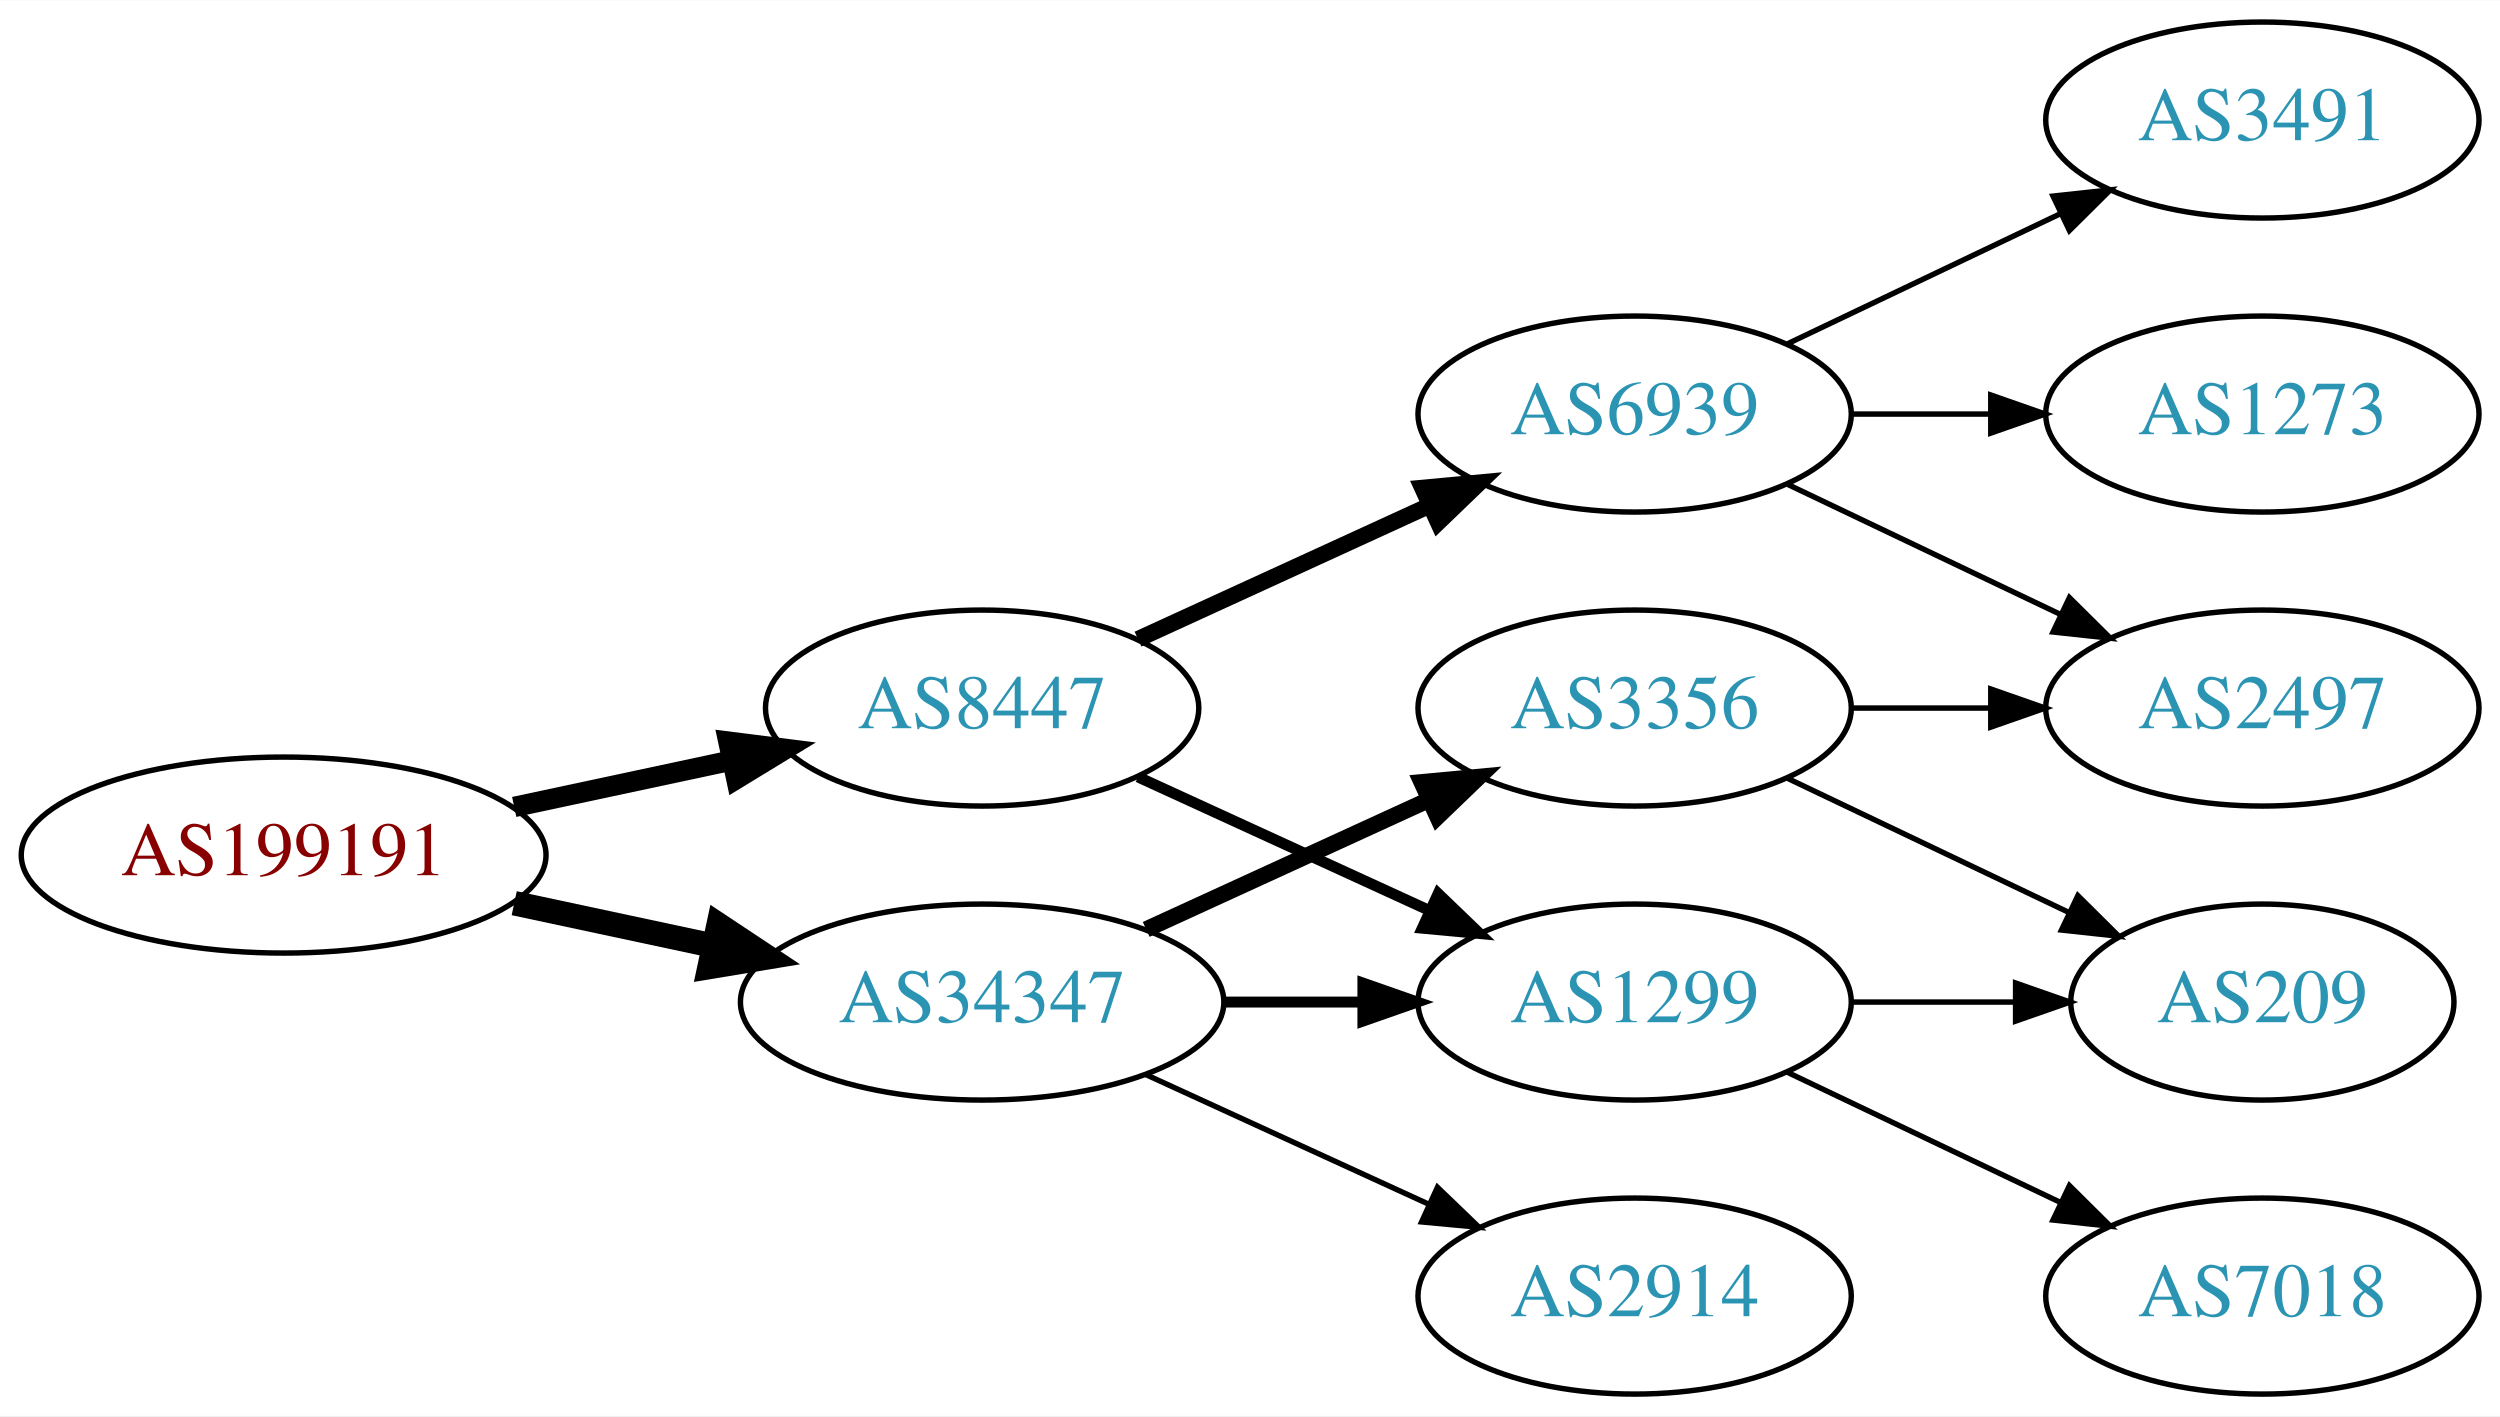
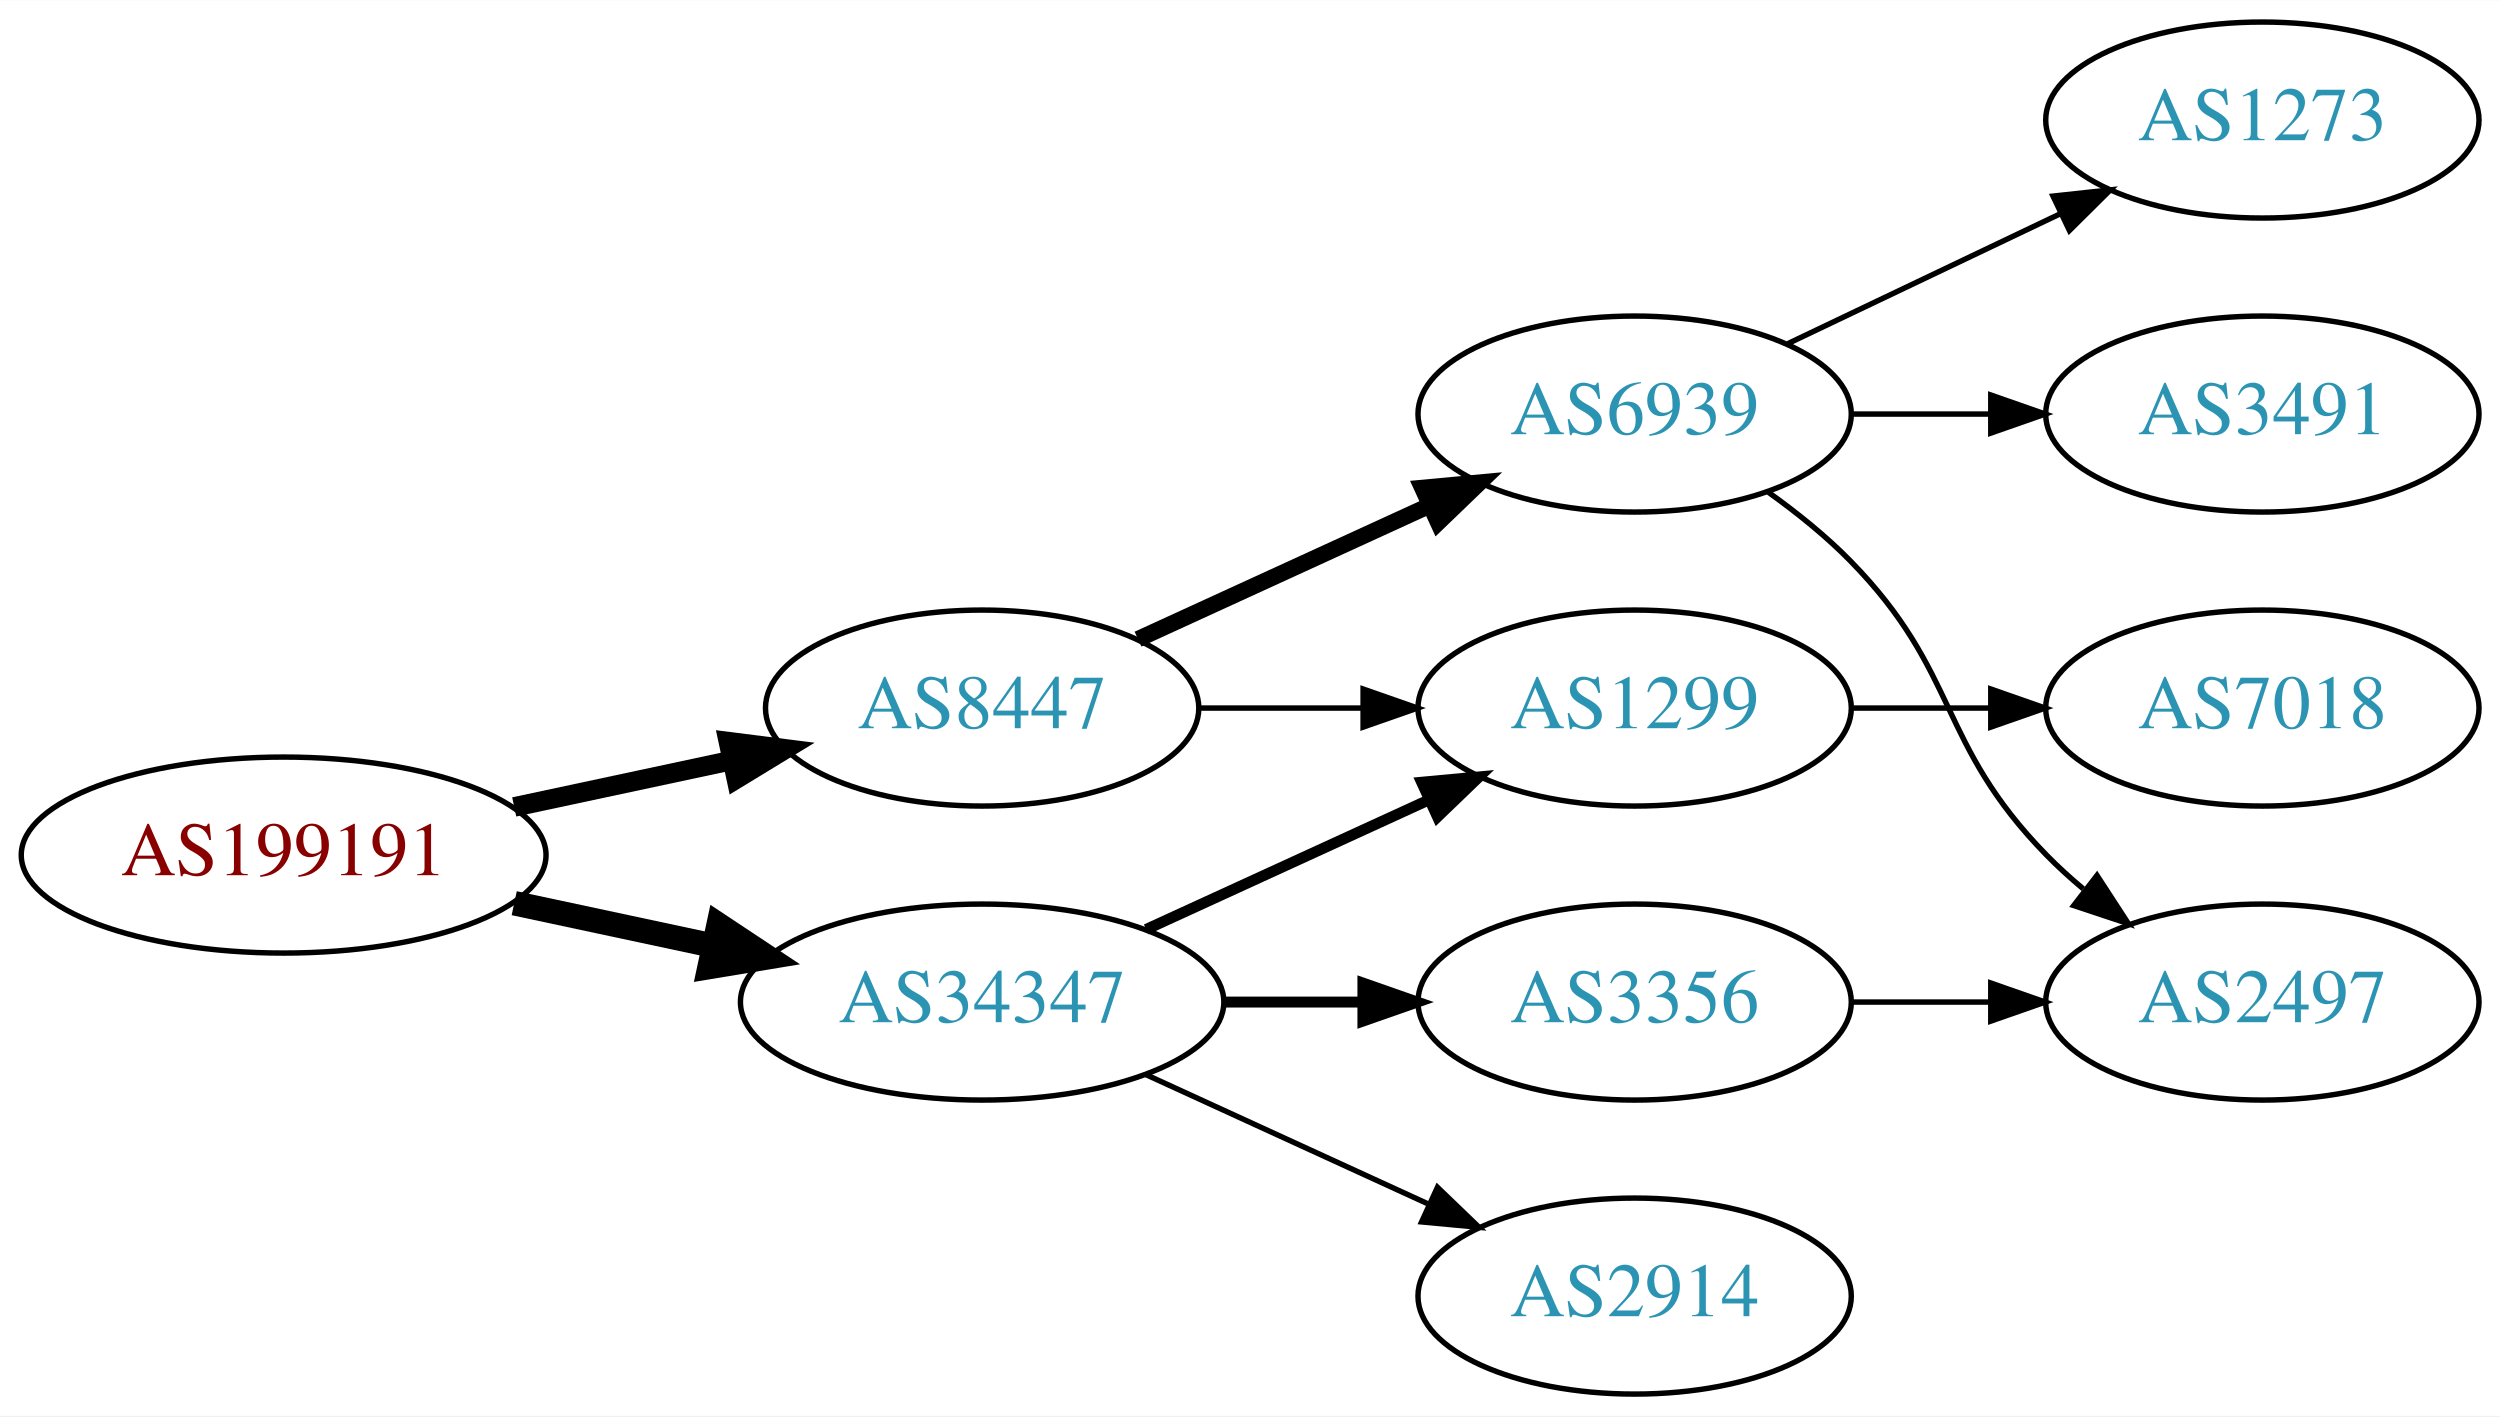
<svg xmlns="http://www.w3.org/2000/svg" xmlns:xlink="http://www.w3.org/1999/xlink" width="459pt" height="260pt" viewBox="0.00 0.00 459.17 260.00">
  <g id="graph0" class="graph" transform="scale(1 1) rotate(0) translate(4 256)">
    <polygon fill="white" stroke="none" points="-4,4 -4,-256 455.17,-256 455.17,4 -4,4" />
    <g id="node1" class="node">
      <g id="a_node1">
        <a xlink:href="/asn/199191" xlink:title="AS199191 ~ Klausner Trading International GmbH [AT]">
          <ellipse fill="#ffffff" stroke="black" cx="48.096" cy="-99" rx="48.192" ry="18" />
          <text text-anchor="middle" x="48.096" y="-95.3" font-family="Times,serif" font-size="14.00" fill="#880000">AS199191</text>
        </a>
      </g>
    </g>
    <g id="node2" class="node">
      <g id="a_node2">
        <a xlink:href="/asn/8447" xlink:title="AS8447 ~ A1 Telekom Austria AG [AT]">
          <ellipse fill="#ffffff" stroke="black" cx="176.388" cy="-126" rx="39.794" ry="18" />
          <text text-anchor="middle" x="176.388" y="-122.3" font-family="Times,serif" font-size="14.00" fill="#2c94b3">AS8447</text>
        </a>
      </g>
    </g>
    <g id="edge1" class="edge">
-       <path fill="none" stroke="black" stroke-width="3.75" d="M90.448,-107.841C103.163,-110.559 117.222,-113.565 130.181,-116.335" />
-       <polygon fill="black" stroke="black" stroke-width="3.75" points="129.781,-119.829 140.292,-118.497 131.245,-112.984 129.781,-119.829" />
+       <path fill="none" stroke="black" stroke-width="3.6" d="M90.448,-107.841C103.163,-110.559 117.222,-113.565 130.181,-116.335" />
+       <polygon fill="black" stroke="black" stroke-width="3.6" points="129.781,-119.829 140.292,-118.497 131.245,-112.984 129.781,-119.829" />
    </g>
    <g id="node3" class="node">
      <g id="a_node3">
        <a xlink:href="/asn/34347" xlink:title="AS34347 ~ HALLAG Kommunal GmbH [AT]">
          <ellipse fill="#ffffff" stroke="black" cx="176.388" cy="-72" rx="44.393" ry="18" />
          <text text-anchor="middle" x="176.388" y="-68.3" font-family="Times,serif" font-size="14.00" fill="#2c94b3">AS34347</text>
        </a>
      </g>
    </g>
    <g id="edge2" class="edge">
      <path fill="none" stroke="black" stroke-width="4.5" d="M90.448,-90.159C102.138,-87.66 114.964,-84.918 127.027,-82.339" />
      <polygon fill="black" stroke="black" stroke-width="4.5" points="127.983,-86.161 136.939,-80.22 126.336,-78.46 127.983,-86.161" />
    </g>
    <g id="node4" class="node">
      <g id="a_node4">
-         <a xlink:href="/asn/1299" xlink:title="AS1299 ~ Telia Carrier [EU]">
-           <ellipse fill="#ffffff" stroke="black" cx="296.23" cy="-72" rx="39.794" ry="18" />
-           <text text-anchor="middle" x="296.23" y="-68.3" font-family="Times,serif" font-size="14.00" fill="#2c94b3">AS1299</text>
-         </a>
-       </g>
-     </g>
-     <g id="edge3" class="edge">
-       <path fill="none" stroke="black" stroke-width="2" d="M205.016,-113.339C220.973,-106.027 241.244,-96.739 258.527,-88.819" />
-       <polygon fill="black" stroke="black" stroke-width="2" points="260.141,-91.929 267.774,-84.581 257.225,-85.565 260.141,-91.929" />
-     </g>
-     <g id="node5" class="node">
-       <g id="a_node5">
        <a xlink:href="/asn/6939" xlink:title="AS6939 ~ Hurricane Electric LLC [US]">
          <ellipse fill="#ffffff" stroke="black" cx="296.23" cy="-180" rx="39.794" ry="18" />
          <text text-anchor="middle" x="296.23" y="-176.3" font-family="Times,serif" font-size="14.00" fill="#2c94b3">AS6939</text>
        </a>
      </g>
    </g>
-     <g id="edge4" class="edge">
+     <g id="edge3" class="edge">
      <path fill="none" stroke="black" stroke-width="3" d="M205.016,-138.661C220.973,-145.973 241.244,-155.261 258.527,-163.181" />
      <polygon fill="black" stroke="black" stroke-width="3" points="257.225,-166.435 267.774,-167.419 260.141,-160.071 257.225,-166.435" />
    </g>
-     <g id="edge12" class="edge">
+     <g id="node5" class="node">
+       <g id="a_node5">
+         <a xlink:href="/asn/1299" xlink:title="AS1299 ~ Telia Carrier [EU]">
+           <ellipse fill="#ffffff" stroke="black" cx="296.23" cy="-126" rx="39.794" ry="18" />
+           <text text-anchor="middle" x="296.23" y="-122.3" font-family="Times,serif" font-size="14.00" fill="#2c94b3">AS1299</text>
+         </a>
+       </g>
+     </g>
+     <g id="edge4" class="edge">
+       <path fill="none" stroke="black" d="M216.3,-126C225.854,-126 236.203,-126 246.166,-126" />
+       <polygon fill="black" stroke="black" points="246.358,-129.5 256.358,-126 246.358,-122.5 246.358,-129.5" />
+     </g>
+     <g id="edge9" class="edge">
+       <path fill="none" stroke="black" stroke-width="2" d="M206.517,-85.348C222.128,-92.502 241.526,-101.391 258.198,-109.03" />
+       <polygon fill="black" stroke="black" stroke-width="2" points="257.101,-112.378 267.65,-113.362 260.017,-106.014 257.101,-112.378" />
+     </g>
+     <g id="node9" class="node">
+       <g id="a_node9">
+         <a xlink:href="/asn/3356" xlink:title="AS3356 ~ Level 3 Parent, LLC [US]">
+           <ellipse fill="#ffffff" stroke="black" cx="296.23" cy="-72" rx="39.794" ry="18" />
+           <text text-anchor="middle" x="296.23" y="-68.3" font-family="Times,serif" font-size="14.00" fill="#2c94b3">AS3356</text>
+         </a>
+       </g>
+     </g>
+     <g id="edge8" class="edge">
      <path fill="none" stroke="black" stroke-width="2" d="M220.599,-72C228.911,-72 237.674,-72 246.156,-72" />
      <polygon fill="black" stroke="black" stroke-width="2" points="246.315,-75.5 256.315,-72 246.315,-68.5 246.315,-75.5" />
    </g>
-     <g id="node11" class="node">
-       <g id="a_node11">
-         <a xlink:href="/asn/3356" xlink:title="AS3356 ~ Level 3 Parent, LLC [US]">
-           <ellipse fill="#ffffff" stroke="black" cx="296.23" cy="-126" rx="39.794" ry="18" />
-           <text text-anchor="middle" x="296.23" y="-122.3" font-family="Times,serif" font-size="14.00" fill="#2c94b3">AS3356</text>
-         </a>
-       </g>
-     </g>
-     <g id="edge10" class="edge">
-       <path fill="none" stroke="black" stroke-width="3" d="M206.517,-85.348C222.128,-92.502 241.526,-101.391 258.198,-109.03" />
-       <polygon fill="black" stroke="black" stroke-width="3" points="257.101,-112.378 267.65,-113.362 260.017,-106.014 257.101,-112.378" />
-     </g>
-     <g id="node12" class="node">
-       <g id="a_node12">
+     <g id="node10" class="node">
+       <g id="a_node10">
        <a xlink:href="/asn/2914" xlink:title="AS2914 ~ NTT America, Inc. [US]">
          <ellipse fill="#ffffff" stroke="black" cx="296.23" cy="-18" rx="39.794" ry="18" />
          <text text-anchor="middle" x="296.23" y="-14.3" font-family="Times,serif" font-size="14.00" fill="#2c94b3">AS2914</text>
        </a>
      </g>
    </g>
-     <g id="edge11" class="edge">
+     <g id="edge10" class="edge">
      <path fill="none" stroke="black" d="M206.517,-58.652C222.128,-51.498 241.526,-42.609 258.198,-34.969" />
      <polygon fill="black" stroke="black" points="260.017,-37.986 267.65,-30.638 257.101,-31.622 260.017,-37.986" />
    </g>
    <g id="node6" class="node">
      <g id="a_node6">
-         <a xlink:href="/asn/209" xlink:title="AS209 ~ CenturyLink Communications, LLC [US]">
-           <ellipse fill="#ffffff" stroke="black" cx="411.523" cy="-72" rx="35.194" ry="18" />
-           <text text-anchor="middle" x="411.523" y="-68.3" font-family="Times,serif" font-size="14.00" fill="#2c94b3">AS209</text>
+         <a xlink:href="/asn/1273" xlink:title="AS1273 ~ Vodafone Group PLC [EU]">
+           <ellipse fill="#ffffff" stroke="black" cx="411.523" cy="-234" rx="39.794" ry="18" />
+           <text text-anchor="middle" x="411.523" y="-230.3" font-family="Times,serif" font-size="14.00" fill="#2c94b3">AS1273</text>
        </a>
      </g>
    </g>
    <g id="edge5" class="edge">
-       <path fill="none" stroke="black" d="M335.902,-72C345.608,-72 356.098,-72 366.061,-72" />
-       <polygon fill="black" stroke="black" points="366.198,-75.5 376.198,-72 366.198,-68.5 366.198,-75.5" />
+       <path fill="none" stroke="black" d="M324.367,-192.934C339.361,-200.081 358.182,-209.052 374.405,-216.785" />
+       <polygon fill="black" stroke="black" points="373.075,-220.028 383.608,-221.171 376.087,-213.709 373.075,-220.028" />
    </g>
    <g id="node7" class="node">
      <g id="a_node7">
-         <a xlink:href="/asn/7018" xlink:title="AS7018 ~ AT&amp;T Services, Inc. [US]">
-           <ellipse fill="#ffffff" stroke="black" cx="411.523" cy="-18" rx="39.794" ry="18" />
-           <text text-anchor="middle" x="411.523" y="-14.3" font-family="Times,serif" font-size="14.00" fill="#2c94b3">AS7018</text>
+         <a xlink:href="/asn/2497" xlink:title="AS2497 ~ Internet Initiative Japan Inc. [JP]">
+           <ellipse fill="#ffffff" stroke="black" cx="411.523" cy="-72" rx="39.794" ry="18" />
+           <text text-anchor="middle" x="411.523" y="-68.3" font-family="Times,serif" font-size="14.00" fill="#2c94b3">AS2497</text>
        </a>
      </g>
    </g>
    <g id="edge6" class="edge">
-       <path fill="none" stroke="black" d="M324.367,-59.066C339.361,-51.919 358.182,-42.948 374.405,-35.215" />
-       <polygon fill="black" stroke="black" points="376.087,-38.291 383.608,-30.829 373.075,-31.972 376.087,-38.291" />
+       <path fill="none" stroke="black" d="M320.824,-165.611C326.08,-161.852 331.412,-157.563 335.877,-153 356.049,-132.383 351.704,-119.617 371.877,-99 373.969,-96.861 376.253,-94.782 378.63,-92.79" />
+       <polygon fill="black" stroke="black" points="381.148,-95.268 386.929,-86.389 376.873,-89.725 381.148,-95.268" />
    </g>
    <g id="node8" class="node">
      <g id="a_node8">
-         <a xlink:href="/asn/1273" xlink:title="AS1273 ~ Vodafone Group PLC [EU]">
+         <a xlink:href="/asn/3491" xlink:title="AS3491 ~ PCCW Global, Inc. [US]">
          <ellipse fill="#ffffff" stroke="black" cx="411.523" cy="-180" rx="39.794" ry="18" />
-           <text text-anchor="middle" x="411.523" y="-176.3" font-family="Times,serif" font-size="14.00" fill="#2c94b3">AS1273</text>
+           <text text-anchor="middle" x="411.523" y="-176.3" font-family="Times,serif" font-size="14.00" fill="#2c94b3">AS3491</text>
        </a>
      </g>
    </g>
    <g id="edge7" class="edge">
      <path fill="none" stroke="black" d="M335.902,-180C344.105,-180 352.869,-180 361.401,-180" />
      <polygon fill="black" stroke="black" points="361.641,-183.5 371.641,-180 361.641,-176.5 361.641,-183.5" />
    </g>
-     <g id="node9" class="node">
-       <g id="a_node9">
-         <a xlink:href="/asn/3491" xlink:title="AS3491 ~ PCCW Global, Inc. [US]">
-           <ellipse fill="#ffffff" stroke="black" cx="411.523" cy="-234" rx="39.794" ry="18" />
-           <text text-anchor="middle" x="411.523" y="-230.3" font-family="Times,serif" font-size="14.00" fill="#2c94b3">AS3491</text>
+     <g id="node11" class="node">
+       <g id="a_node11">
+         <a xlink:href="/asn/7018" xlink:title="AS7018 ~ AT&amp;T Services, Inc. [US]">
+           <ellipse fill="#ffffff" stroke="black" cx="411.523" cy="-126" rx="39.794" ry="18" />
+           <text text-anchor="middle" x="411.523" y="-122.3" font-family="Times,serif" font-size="14.00" fill="#2c94b3">AS7018</text>
        </a>
      </g>
    </g>
-     <g id="edge8" class="edge">
-       <path fill="none" stroke="black" d="M324.367,-192.934C339.361,-200.081 358.182,-209.052 374.405,-216.785" />
-       <polygon fill="black" stroke="black" points="373.075,-220.028 383.608,-221.171 376.087,-213.709 373.075,-220.028" />
-     </g>
-     <g id="node10" class="node">
-       <g id="a_node10">
-         <a xlink:href="/asn/2497" xlink:title="AS2497 ~ Internet Initiative Japan Inc. [JP]">
-           <ellipse fill="#ffffff" stroke="black" cx="411.523" cy="-126" rx="39.794" ry="18" />
-           <text text-anchor="middle" x="411.523" y="-122.3" font-family="Times,serif" font-size="14.00" fill="#2c94b3">AS2497</text>
-         </a>
-       </g>
-     </g>
-     <g id="edge9" class="edge">
-       <path fill="none" stroke="black" d="M324.367,-167.066C339.361,-159.919 358.182,-150.948 374.405,-143.215" />
-       <polygon fill="black" stroke="black" points="376.087,-146.291 383.608,-138.829 373.075,-139.972 376.087,-146.291" />
-     </g>
-     <g id="edge13" class="edge">
-       <path fill="none" stroke="black" d="M324.367,-113.066C339.798,-105.71 359.284,-96.423 375.819,-88.541" />
-       <polygon fill="black" stroke="black" points="377.64,-91.551 385.161,-84.089 374.628,-85.232 377.64,-91.551" />
-     </g>
-     <g id="edge14" class="edge">
+     <g id="edge12" class="edge">
      <path fill="none" stroke="black" d="M335.902,-126C344.105,-126 352.869,-126 361.401,-126" />
      <polygon fill="black" stroke="black" points="361.641,-129.5 371.641,-126 361.641,-122.5 361.641,-129.5" />
    </g>
+     <g id="edge11" class="edge">
+       <path fill="none" stroke="black" d="M335.902,-72C344.105,-72 352.869,-72 361.401,-72" />
+       <polygon fill="black" stroke="black" points="361.641,-75.5 371.641,-72 361.641,-68.5 361.641,-75.5" />
+     </g>
  </g>
</svg>
